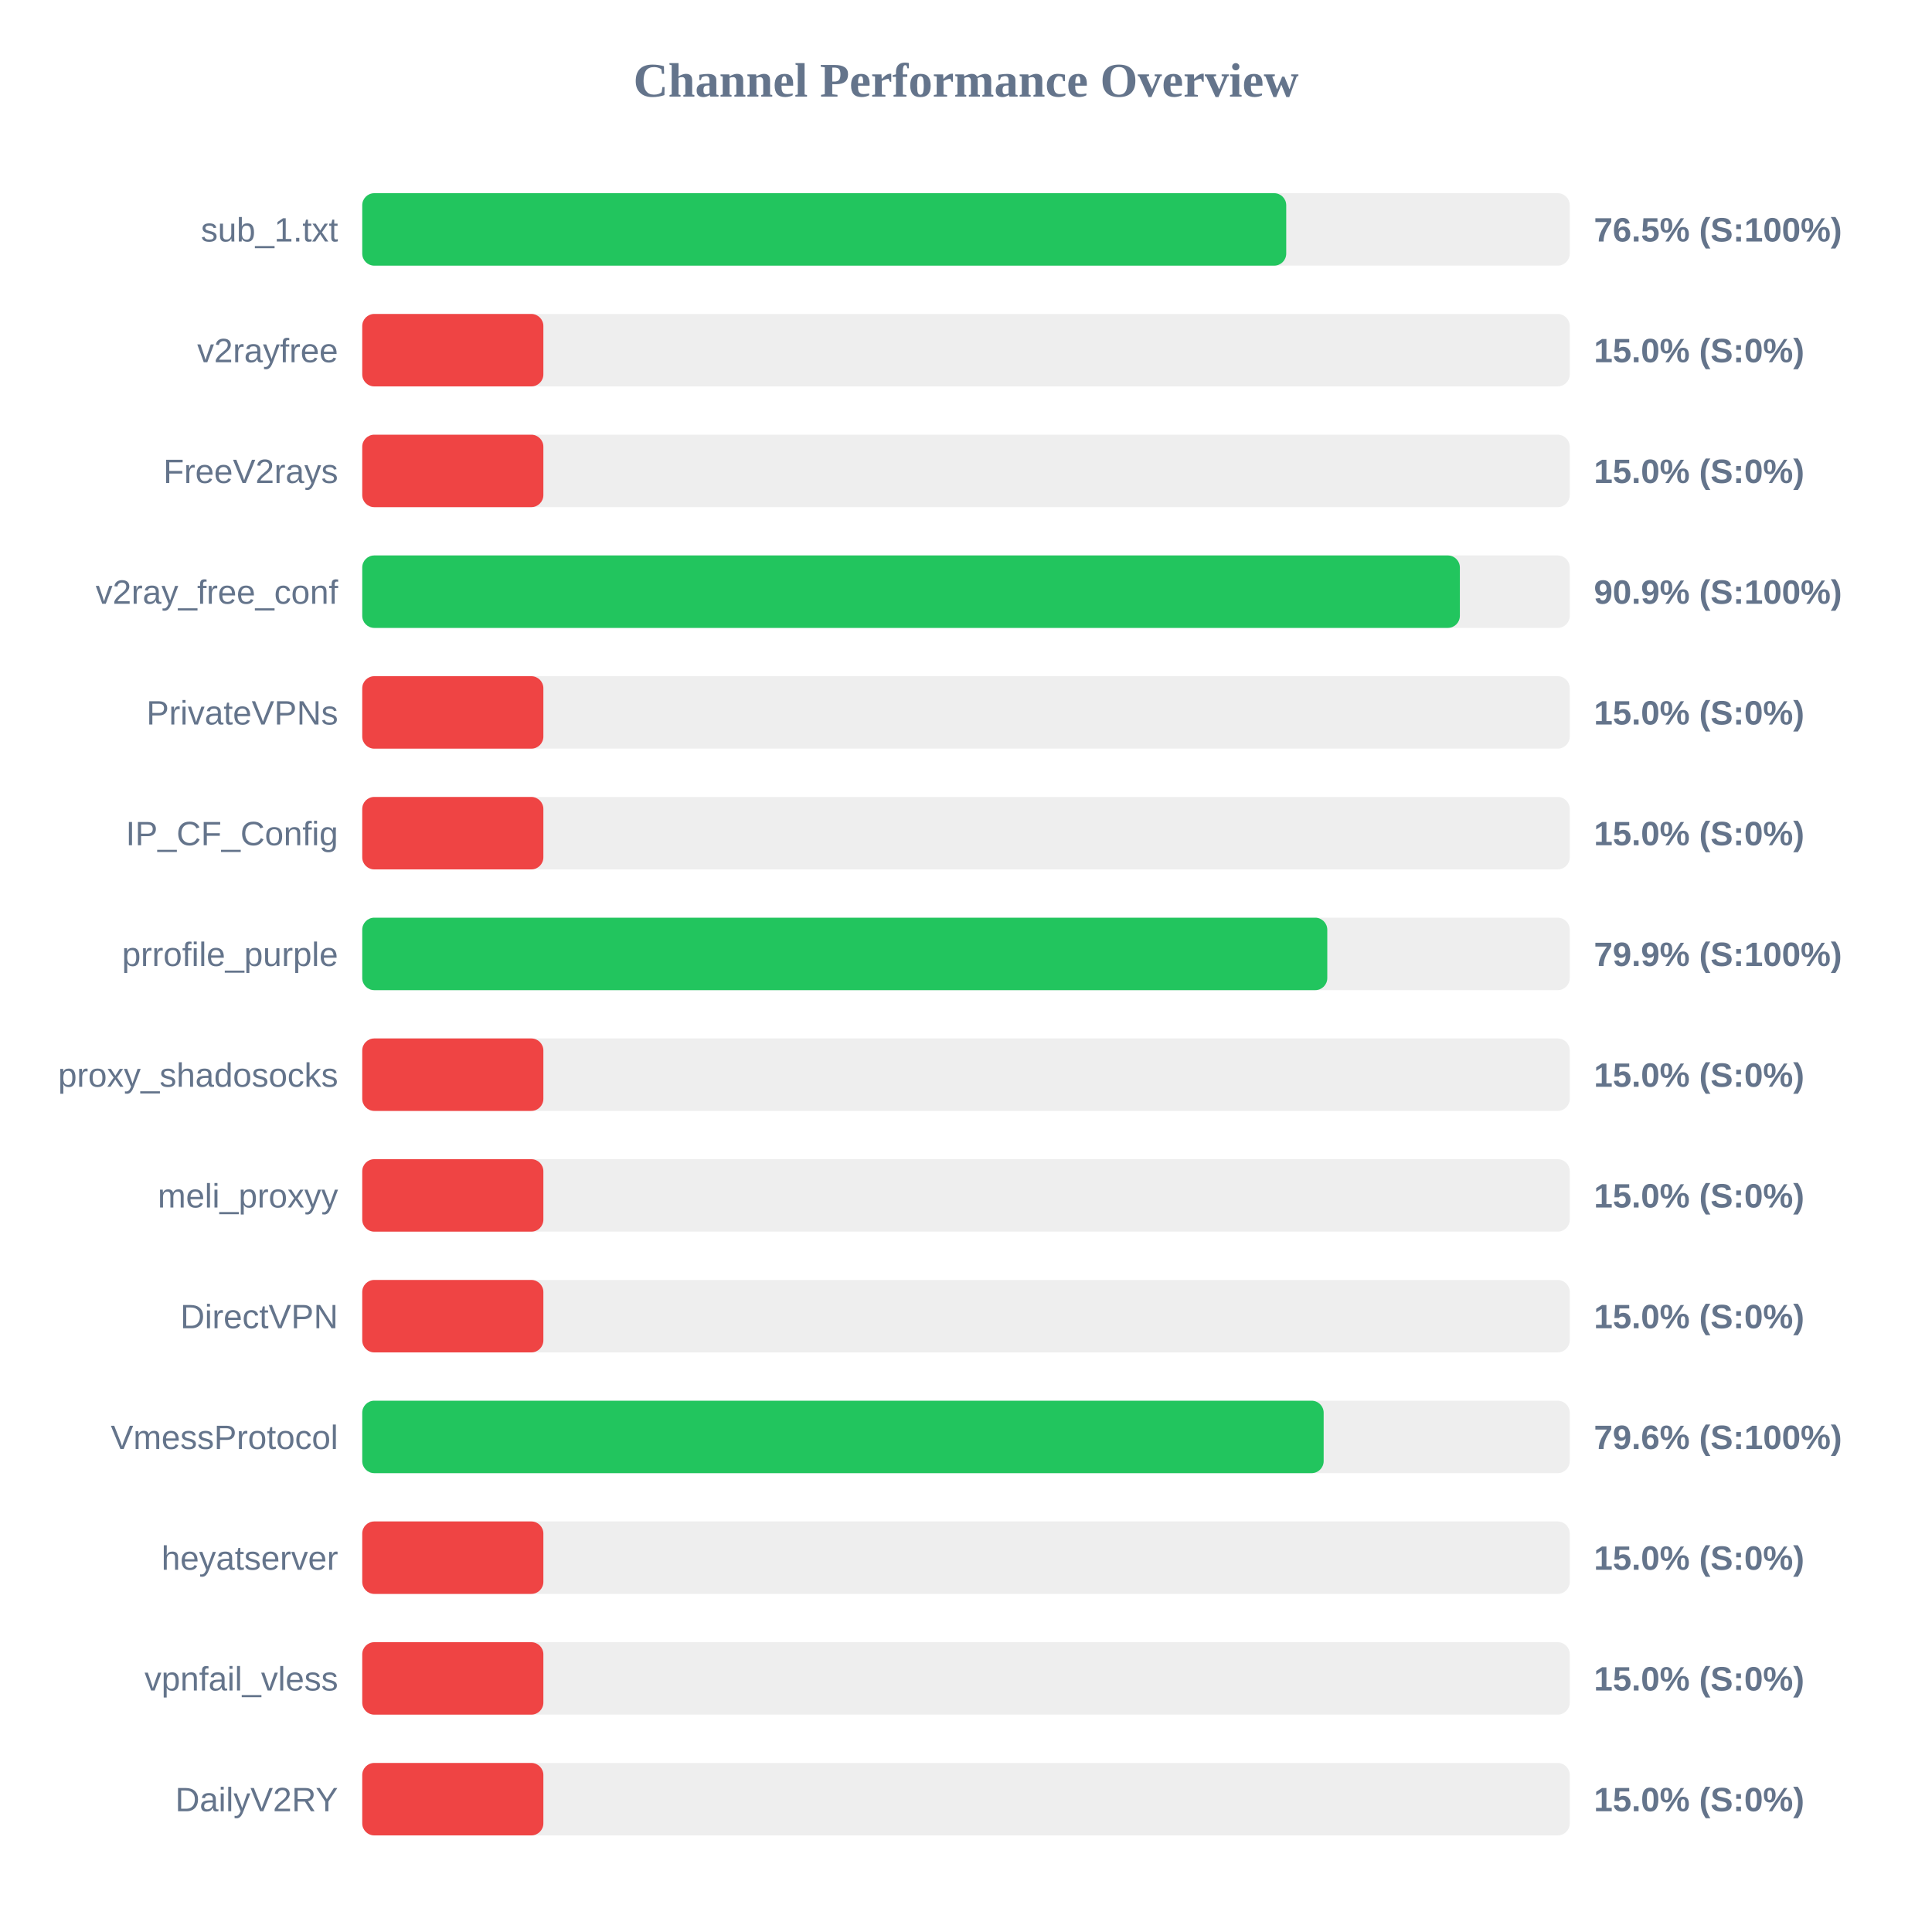
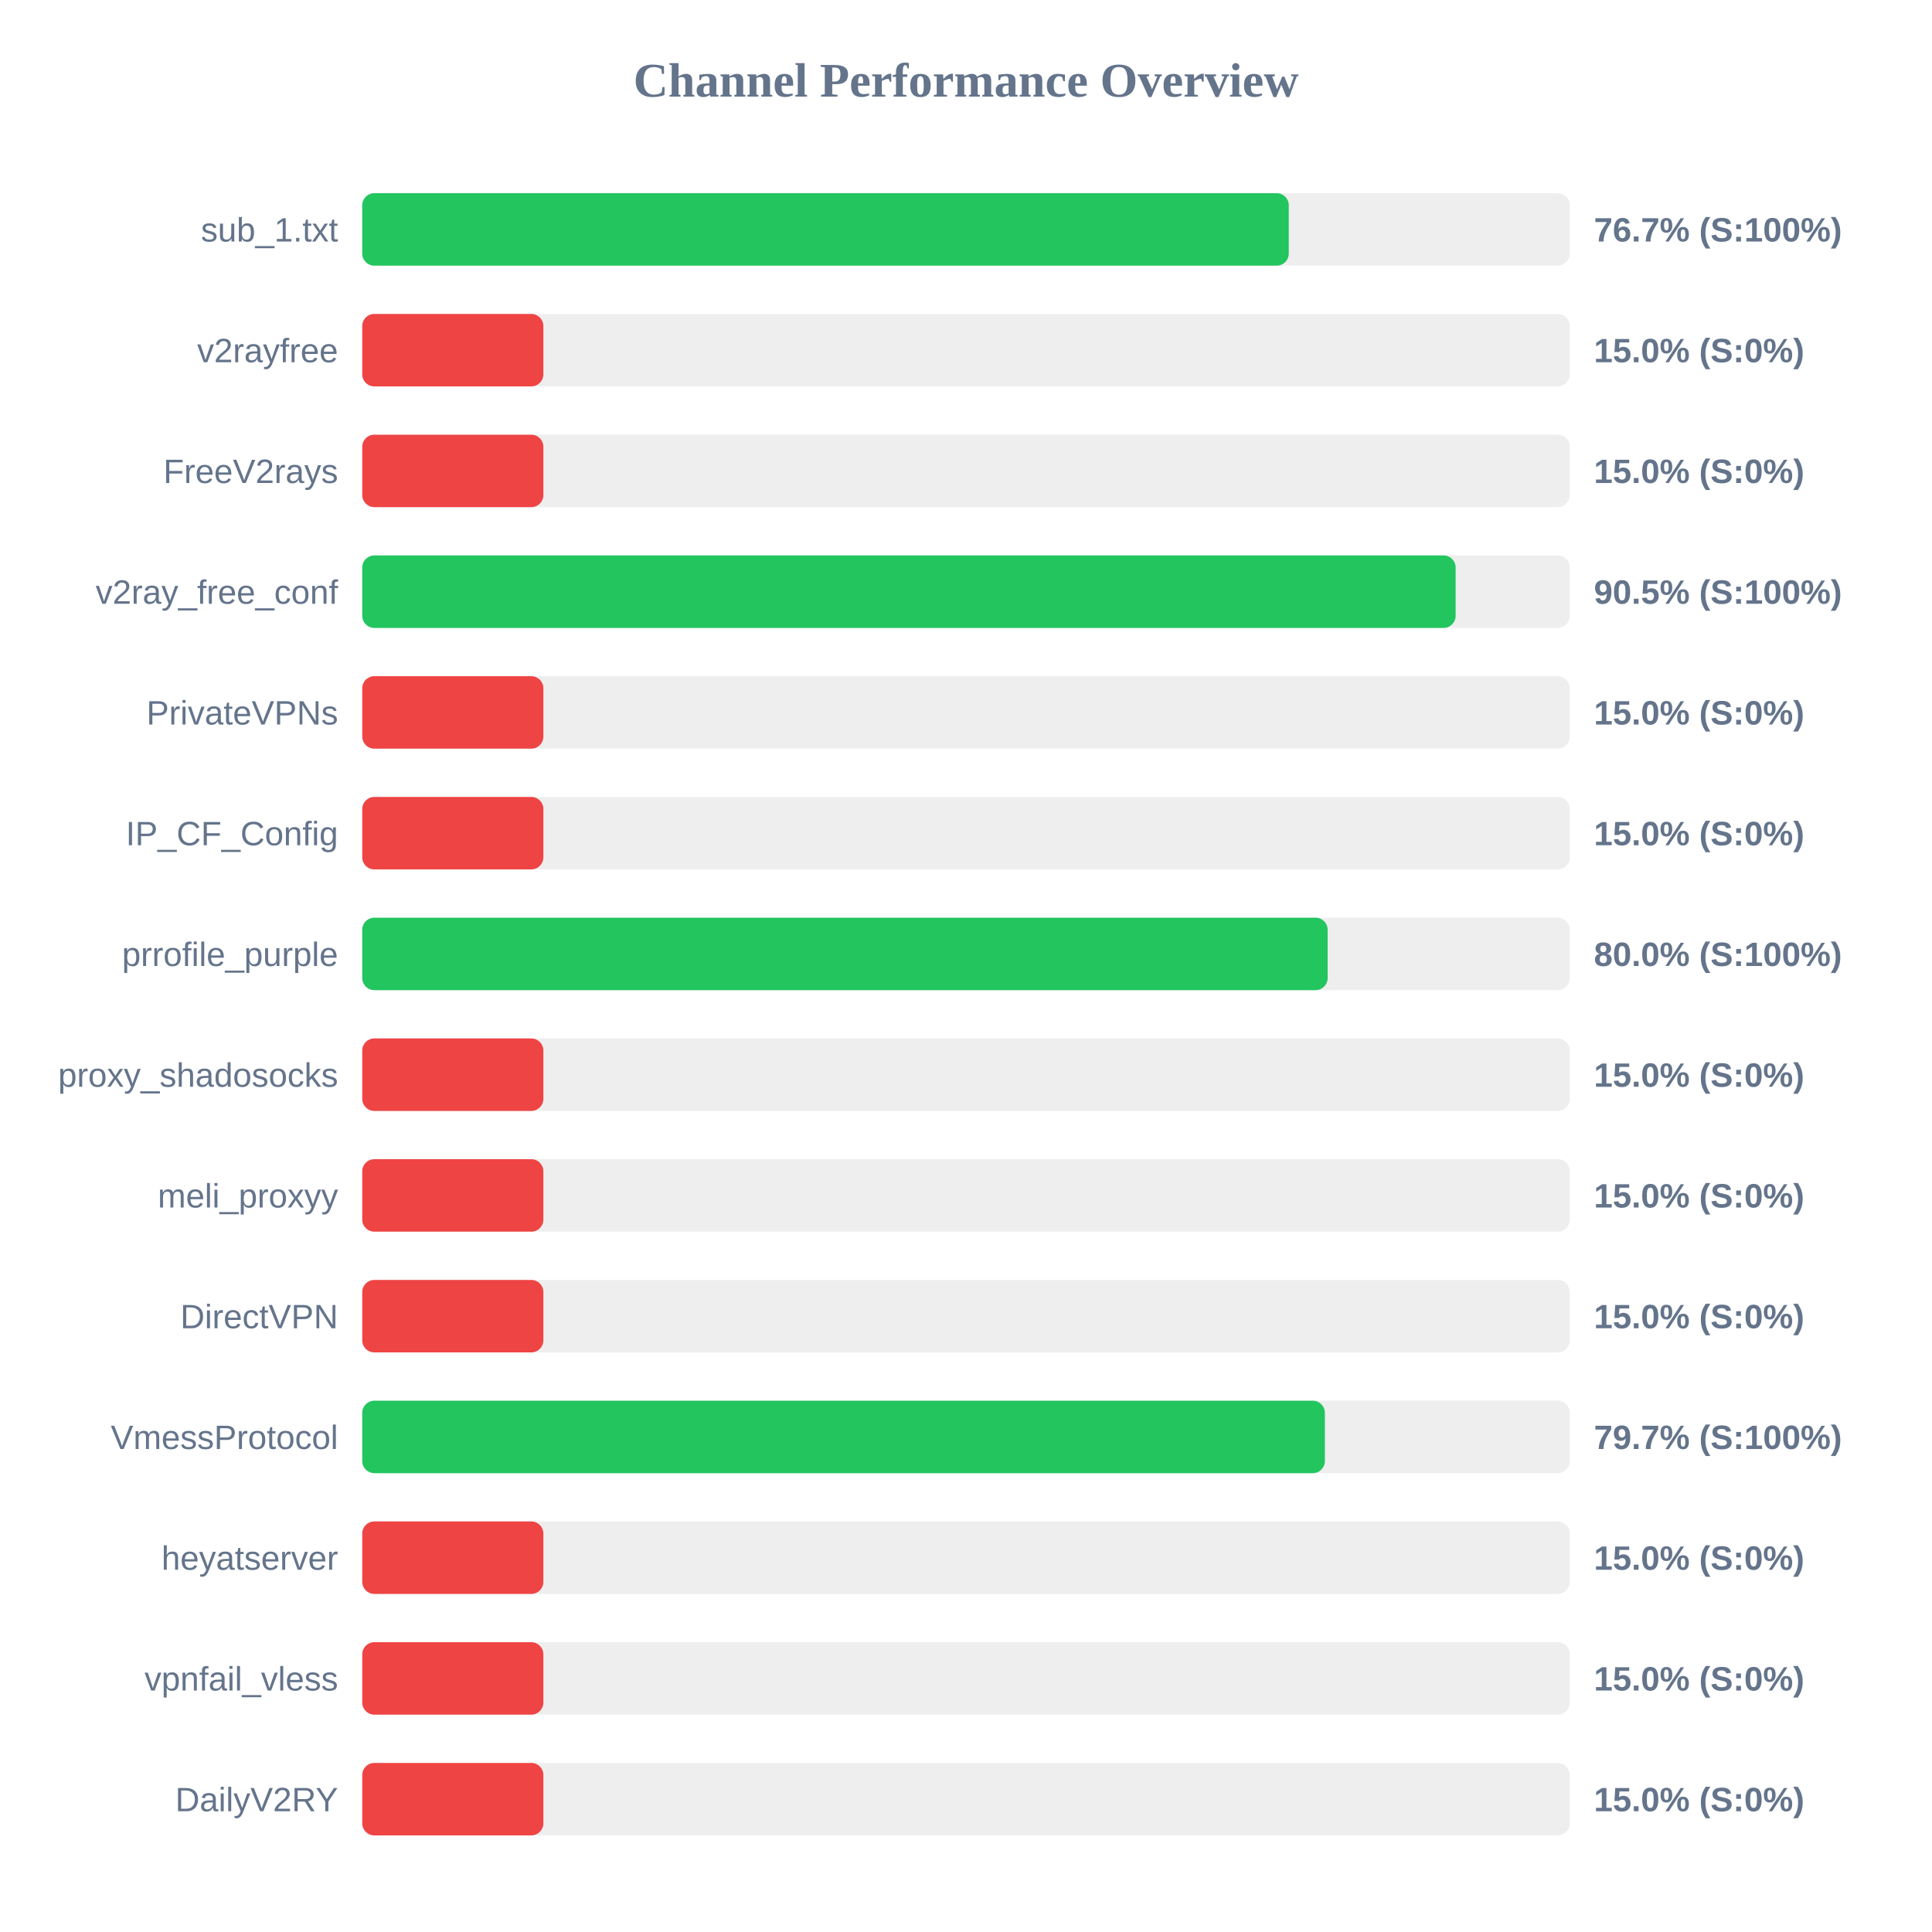
<svg xmlns="http://www.w3.org/2000/svg" width="800" height="800" version="1.1">
  <style>
        .row { font: 14px Arial; fill: #64748b; }
        .score { font: bold 14px Arial; fill: #64748b; }
    </style>
  <text x="400" y="40" text-anchor="middle" font-size="20px" font-weight="bold" fill="#64748b">Channel Performance Overview</text>
  <rect x="150" y="80" width="500" height="30" fill="#eee" rx="5" />
-   <rect x="150" y="80" width="382.6" height="30" fill="#22c55e" rx="5" />
+   <rect x="150" y="80" width="383.65" height="30" fill="#22c55e" rx="5" />
  <text x="140" y="100" text-anchor="end" class="row">sub_1.txt</text>
-   <text x="660" y="100" text-anchor="start" class="score">76.5% (S:100%)</text>
+   <text x="660" y="100" text-anchor="start" class="score">76.7% (S:100%)</text>
  <rect x="150" y="130" width="500" height="30" fill="#eee" rx="5" />
  <rect x="150" y="130" width="75.0" height="30" fill="#ef4444" rx="5" />
  <text x="140" y="150" text-anchor="end" class="row">v2rayfree</text>
  <text x="660" y="150" text-anchor="start" class="score">15.0% (S:0%)</text>
  <rect x="150" y="180" width="500" height="30" fill="#eee" rx="5" />
  <rect x="150" y="180" width="75.0" height="30" fill="#ef4444" rx="5" />
  <text x="140" y="200" text-anchor="end" class="row">FreeV2rays</text>
  <text x="660" y="200" text-anchor="start" class="score">15.0% (S:0%)</text>
  <rect x="150" y="230" width="500" height="30" fill="#eee" rx="5" />
-   <rect x="150" y="230" width="454.5" height="30" fill="#22c55e" rx="5" />
+   <rect x="150" y="230" width="452.75" height="30" fill="#22c55e" rx="5" />
  <text x="140" y="250" text-anchor="end" class="row">v2ray_free_conf</text>
-   <text x="660" y="250" text-anchor="start" class="score">90.9% (S:100%)</text>
+   <text x="660" y="250" text-anchor="start" class="score">90.5% (S:100%)</text>
  <rect x="150" y="280" width="500" height="30" fill="#eee" rx="5" />
  <rect x="150" y="280" width="75.0" height="30" fill="#ef4444" rx="5" />
  <text x="140" y="300" text-anchor="end" class="row">PrivateVPNs</text>
  <text x="660" y="300" text-anchor="start" class="score">15.0% (S:0%)</text>
  <rect x="150" y="330" width="500" height="30" fill="#eee" rx="5" />
  <rect x="150" y="330" width="75.0" height="30" fill="#ef4444" rx="5" />
  <text x="140" y="350" text-anchor="end" class="row">IP_CF_Config</text>
  <text x="660" y="350" text-anchor="start" class="score">15.0% (S:0%)</text>
  <rect x="150" y="380" width="500" height="30" fill="#eee" rx="5" />
-   <rect x="150" y="380" width="399.6" height="30" fill="#22c55e" rx="5" />
+   <rect x="150" y="380" width="399.75" height="30" fill="#22c55e" rx="5" />
  <text x="140" y="400" text-anchor="end" class="row">prrofile_purple</text>
-   <text x="660" y="400" text-anchor="start" class="score">79.9% (S:100%)</text>
+   <text x="660" y="400" text-anchor="start" class="score">80.0% (S:100%)</text>
  <rect x="150" y="430" width="500" height="30" fill="#eee" rx="5" />
  <rect x="150" y="430" width="75.0" height="30" fill="#ef4444" rx="5" />
  <text x="140" y="450" text-anchor="end" class="row">proxy_shadosocks</text>
  <text x="660" y="450" text-anchor="start" class="score">15.0% (S:0%)</text>
  <rect x="150" y="480" width="500" height="30" fill="#eee" rx="5" />
  <rect x="150" y="480" width="75.0" height="30" fill="#ef4444" rx="5" />
  <text x="140" y="500" text-anchor="end" class="row">meli_proxyy</text>
  <text x="660" y="500" text-anchor="start" class="score">15.0% (S:0%)</text>
  <rect x="150" y="530" width="500" height="30" fill="#eee" rx="5" />
  <rect x="150" y="530" width="75.0" height="30" fill="#ef4444" rx="5" />
  <text x="140" y="550" text-anchor="end" class="row">DirectVPN</text>
  <text x="660" y="550" text-anchor="start" class="score">15.0% (S:0%)</text>
  <rect x="150" y="580" width="500" height="30" fill="#eee" rx="5" />
-   <rect x="150" y="580" width="398.1" height="30" fill="#22c55e" rx="5" />
+   <rect x="150" y="580" width="398.6" height="30" fill="#22c55e" rx="5" />
  <text x="140" y="600" text-anchor="end" class="row">VmessProtocol</text>
-   <text x="660" y="600" text-anchor="start" class="score">79.6% (S:100%)</text>
+   <text x="660" y="600" text-anchor="start" class="score">79.7% (S:100%)</text>
  <rect x="150" y="630" width="500" height="30" fill="#eee" rx="5" />
  <rect x="150" y="630" width="75.0" height="30" fill="#ef4444" rx="5" />
  <text x="140" y="650" text-anchor="end" class="row">heyatserver</text>
  <text x="660" y="650" text-anchor="start" class="score">15.0% (S:0%)</text>
  <rect x="150" y="680" width="500" height="30" fill="#eee" rx="5" />
  <rect x="150" y="680" width="75.0" height="30" fill="#ef4444" rx="5" />
  <text x="140" y="700" text-anchor="end" class="row">vpnfail_vless</text>
  <text x="660" y="700" text-anchor="start" class="score">15.0% (S:0%)</text>
  <rect x="150" y="730" width="500" height="30" fill="#eee" rx="5" />
  <rect x="150" y="730" width="75.0" height="30" fill="#ef4444" rx="5" />
  <text x="140" y="750" text-anchor="end" class="row">DailyV2RY</text>
  <text x="660" y="750" text-anchor="start" class="score">15.0% (S:0%)</text>
</svg>
